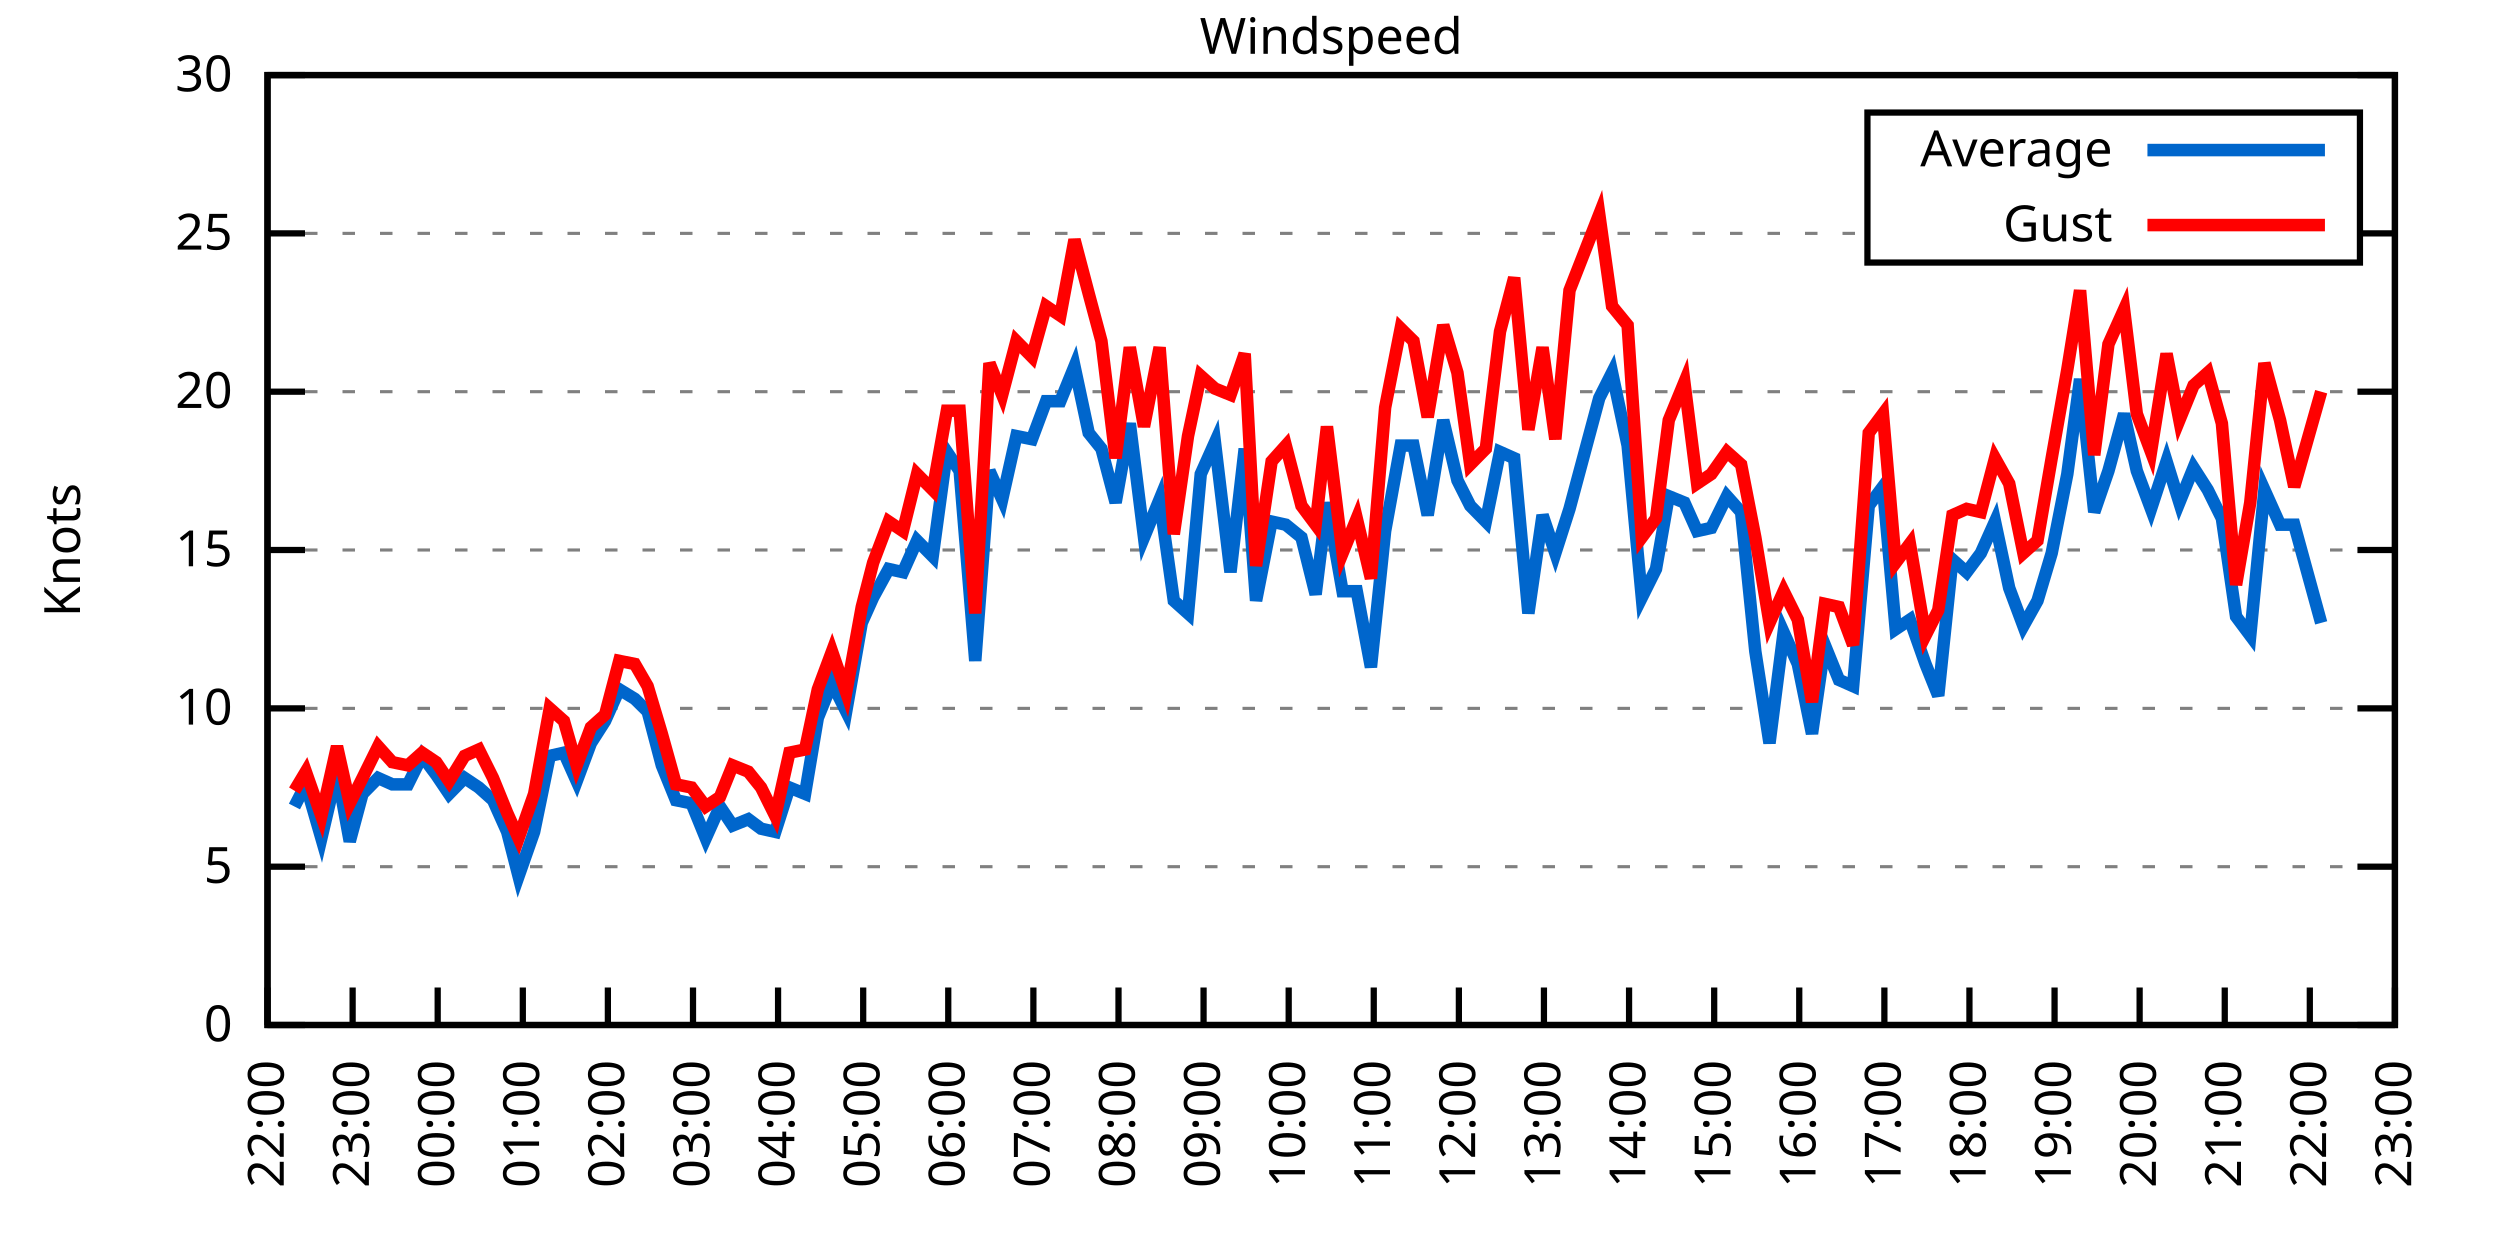
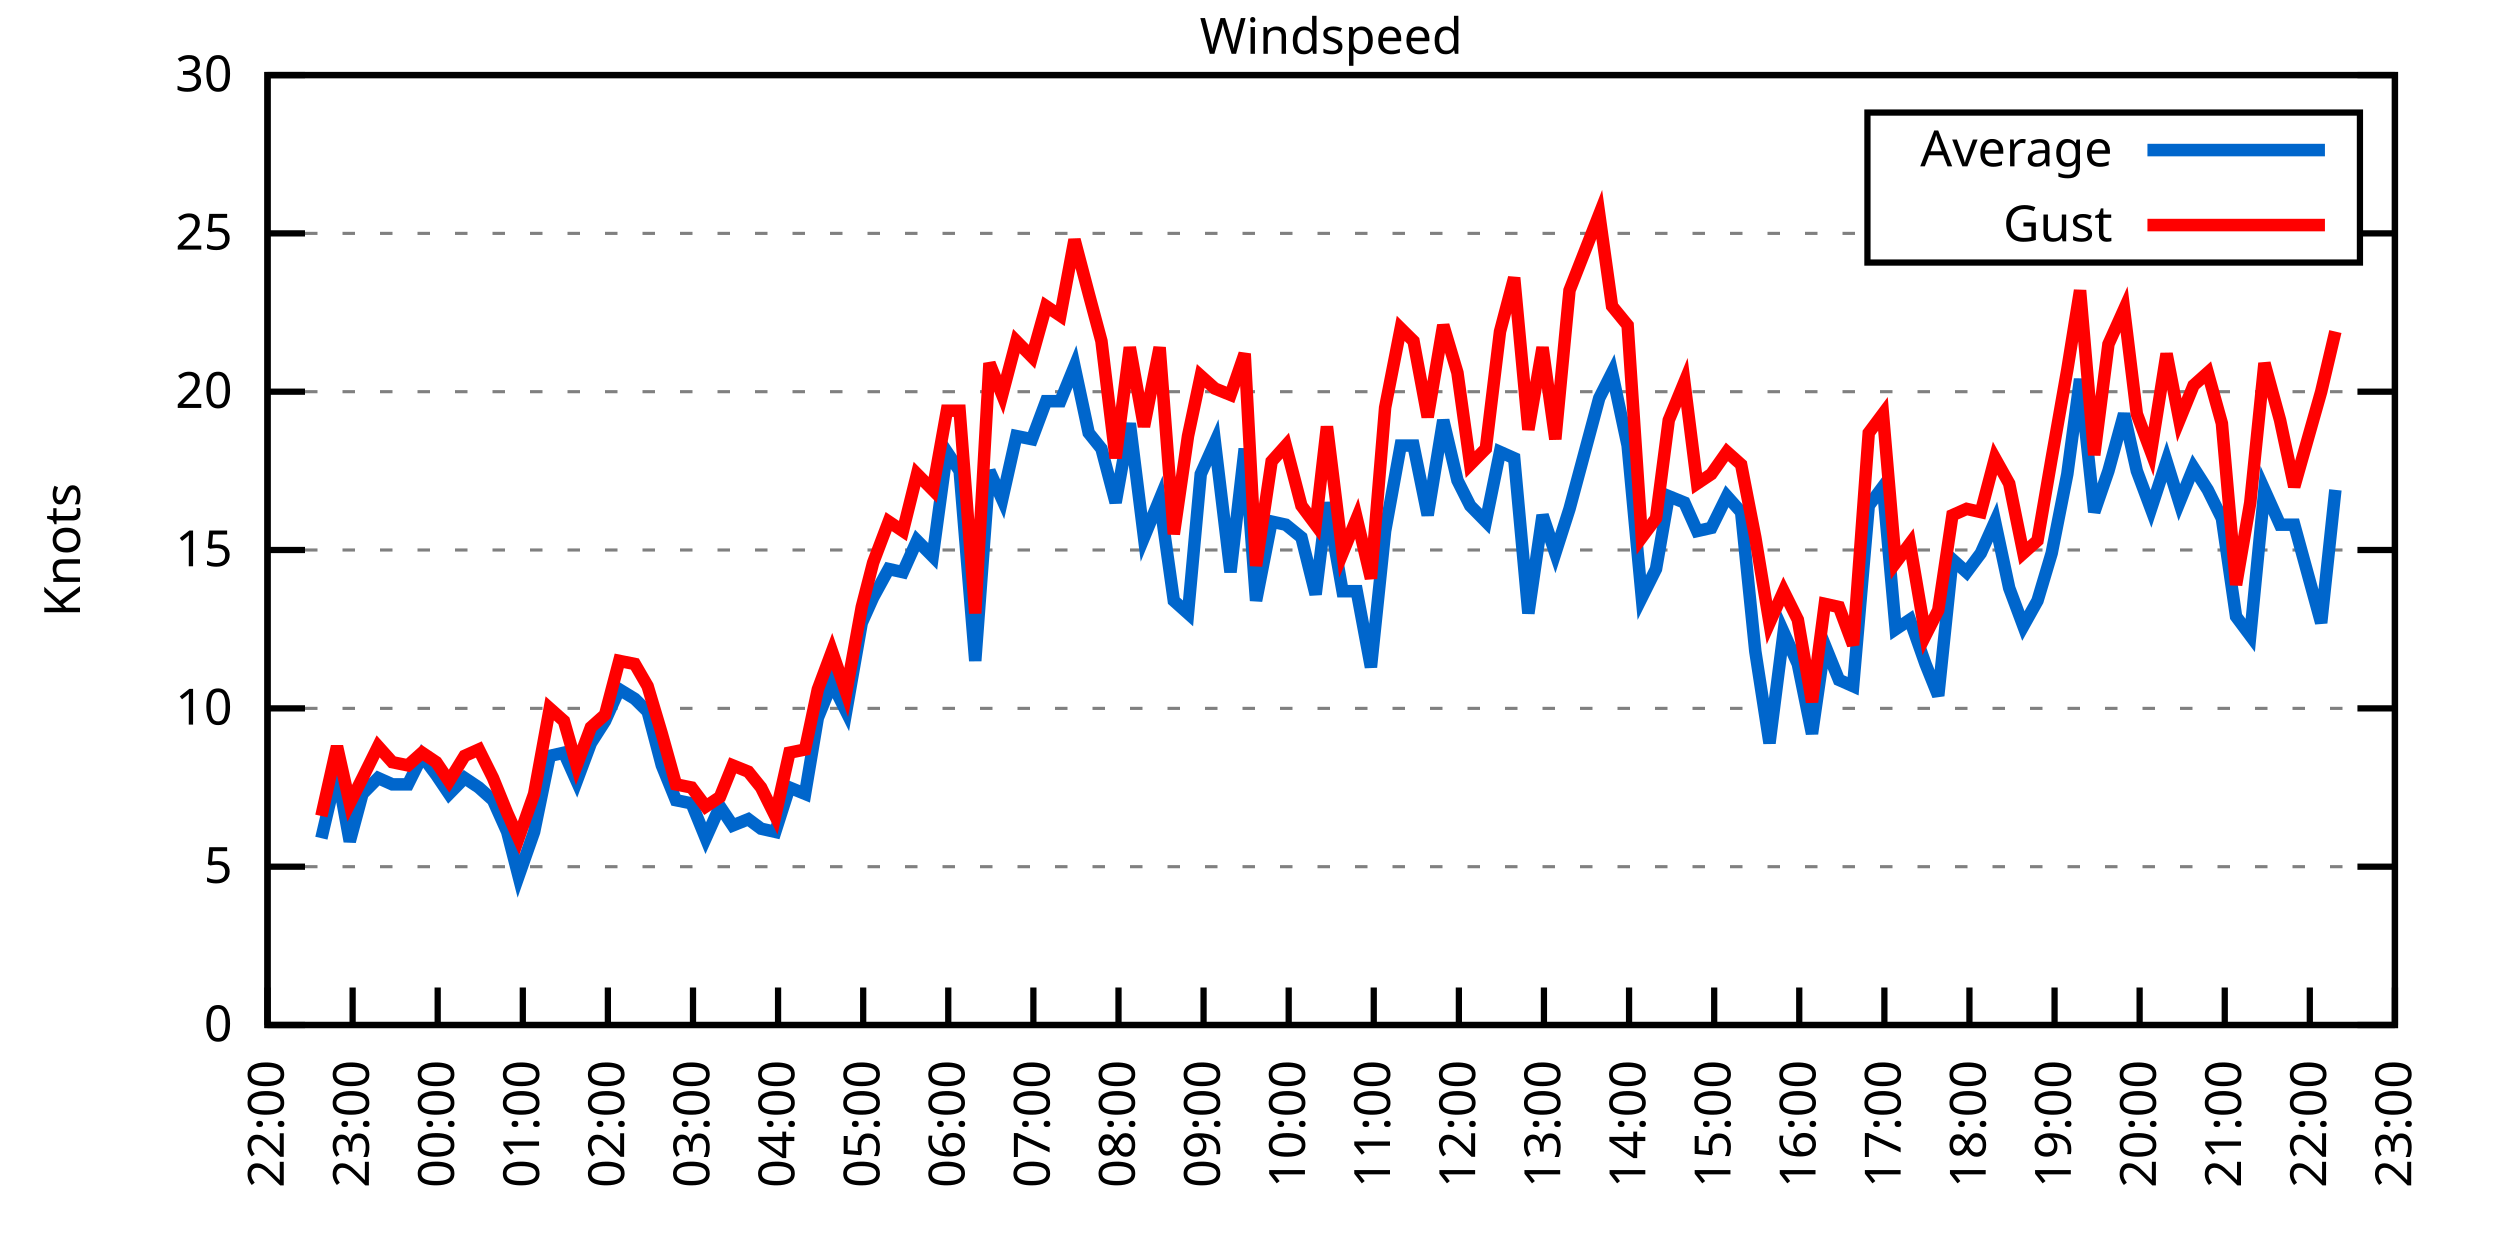
<svg xmlns="http://www.w3.org/2000/svg" xmlns:xlink="http://www.w3.org/1999/xlink" width="400" height="200" viewBox="0 0 400 200">
  <g id="gnuplot_canvas">
    <rect x="0" y="0" width="400" height="200" fill="none" />
    <defs>
      <circle id="gpDot" r="0.5" stroke-width="0.5" stroke="currentColor" />
      <path id="gpPt0" stroke-width="0.333" stroke="currentColor" d="M-1,0 h2 M0,-1 v2" />
      <path id="gpPt1" stroke-width="0.333" stroke="currentColor" d="M-1,-1 L1,1 M1,-1 L-1,1" />
      <path id="gpPt2" stroke-width="0.333" stroke="currentColor" d="M-1,0 L1,0 M0,-1 L0,1 M-1,-1 L1,1 M-1,1 L1,-1" />
      <rect id="gpPt3" stroke-width="0.333" stroke="currentColor" x="-1" y="-1" width="2" height="2" />
      <rect id="gpPt4" stroke-width="0.333" stroke="currentColor" fill="currentColor" x="-1" y="-1" width="2" height="2" />
      <circle id="gpPt5" stroke-width="0.333" stroke="currentColor" cx="0" cy="0" r="1" />
      <use xlink:href="#gpPt5" id="gpPt6" fill="currentColor" stroke="none" />
      <path id="gpPt7" stroke-width="0.333" stroke="currentColor" d="M0,-1.33 L-1.33,0.67 L1.33,0.67 z" />
      <use xlink:href="#gpPt7" id="gpPt8" fill="currentColor" stroke="none" />
      <use xlink:href="#gpPt7" id="gpPt9" stroke="currentColor" transform="rotate(180)" />
      <use xlink:href="#gpPt9" id="gpPt10" fill="currentColor" stroke="none" />
      <use xlink:href="#gpPt3" id="gpPt11" stroke="currentColor" transform="rotate(45)" />
      <use xlink:href="#gpPt11" id="gpPt12" fill="currentColor" stroke="none" />
      <path id="gpPt13" stroke-width="0.333" stroke="currentColor" d="M0,1.330 L1.265,0.411 L0.782,-1.067 L-0.782,-1.076 L-1.265,0.411 z" />
      <use xlink:href="#gpPt13" id="gpPt14" fill="currentColor" stroke="none" />
      <filter id="textbox" filterUnits="objectBoundingBox" x="0" y="0" height="1" width="1">
        <feFlood flood-color="white" flood-opacity="1" result="bgnd" />
        <feComposite in="SourceGraphic" in2="bgnd" operator="atop" />
      </filter>
      <filter id="greybox" filterUnits="objectBoundingBox" x="0" y="0" height="1" width="1">
        <feFlood flood-color="lightgrey" flood-opacity="1" result="grey" />
        <feComposite in="SourceGraphic" in2="grey" operator="atop" />
      </filter>
    </defs>
    <g fill="none" color="white" stroke="currentColor" stroke-width="1.00" stroke-linecap="butt" stroke-linejoin="miter">
</g>
    <g fill="none" color="black" stroke="currentColor" stroke-width="1.00" stroke-linecap="butt" stroke-linejoin="miter">
      <g stroke="none" shape-rendering="crispEdges">
        <polygon fill="rgb(255, 255, 255)" points="42.80,164.00 383.18,164.00 383.18,12.02 42.80,12.02 " />
      </g>
    </g>
    <g fill="none" color="black" stroke="currentColor" stroke-width="1.00" stroke-linecap="butt" stroke-linejoin="miter">
</g>
    <g fill="none" color="black" stroke="black" stroke-width="0.50" stroke-linecap="butt" stroke-linejoin="miter">
</g>
    <g fill="none" color="gray" stroke="currentColor" stroke-width="0.50" stroke-linecap="butt" stroke-linejoin="miter">
      <path stroke="gray" stroke-dasharray="2,4" class="gridline" d="M42.80,164.00 L383.19,164.00  " />
    </g>
    <g fill="none" color="gray" stroke="gray" stroke-width="1.00" stroke-linecap="butt" stroke-linejoin="miter">
</g>
    <g fill="none" color="black" stroke="currentColor" stroke-width="1.00" stroke-linecap="butt" stroke-linejoin="miter">
      <path stroke="black" d="M42.80,164.00 L48.80,164.00 M383.19,164.00 L377.19,164.00  " />
      <g transform="translate(37.20,166.60)" stroke="none" fill="black" font-family="Sans" font-size="8.00" text-anchor="end">
        <text>
          <tspan font-family="Sans"> 0</tspan>
        </text>
      </g>
    </g>
    <g fill="none" color="black" stroke="currentColor" stroke-width="1.00" stroke-linecap="butt" stroke-linejoin="miter">
</g>
    <g fill="none" color="black" stroke="black" stroke-width="0.50" stroke-linecap="butt" stroke-linejoin="miter">
</g>
    <g fill="none" color="gray" stroke="currentColor" stroke-width="0.50" stroke-linecap="butt" stroke-linejoin="miter">
      <path stroke="gray" stroke-dasharray="2,4" class="gridline" d="M42.80,138.67 L383.19,138.67  " />
    </g>
    <g fill="none" color="gray" stroke="gray" stroke-width="1.00" stroke-linecap="butt" stroke-linejoin="miter">
</g>
    <g fill="none" color="black" stroke="currentColor" stroke-width="1.00" stroke-linecap="butt" stroke-linejoin="miter">
      <path stroke="black" d="M42.80,138.67 L48.80,138.67 M383.19,138.67 L377.19,138.67  " />
      <g transform="translate(37.20,141.27)" stroke="none" fill="black" font-family="Sans" font-size="8.00" text-anchor="end">
        <text>
          <tspan font-family="Sans"> 5</tspan>
        </text>
      </g>
    </g>
    <g fill="none" color="black" stroke="currentColor" stroke-width="1.00" stroke-linecap="butt" stroke-linejoin="miter">
</g>
    <g fill="none" color="black" stroke="black" stroke-width="0.50" stroke-linecap="butt" stroke-linejoin="miter">
</g>
    <g fill="none" color="gray" stroke="currentColor" stroke-width="0.50" stroke-linecap="butt" stroke-linejoin="miter">
      <path stroke="gray" stroke-dasharray="2,4" class="gridline" d="M42.80,113.34 L383.19,113.34  " />
    </g>
    <g fill="none" color="gray" stroke="gray" stroke-width="1.00" stroke-linecap="butt" stroke-linejoin="miter">
</g>
    <g fill="none" color="black" stroke="currentColor" stroke-width="1.00" stroke-linecap="butt" stroke-linejoin="miter">
      <path stroke="black" d="M42.80,113.34 L48.80,113.34 M383.19,113.34 L377.19,113.34  " />
      <g transform="translate(37.20,115.94)" stroke="none" fill="black" font-family="Sans" font-size="8.00" text-anchor="end">
        <text>
          <tspan font-family="Sans"> 10</tspan>
        </text>
      </g>
    </g>
    <g fill="none" color="black" stroke="currentColor" stroke-width="1.00" stroke-linecap="butt" stroke-linejoin="miter">
</g>
    <g fill="none" color="black" stroke="black" stroke-width="0.50" stroke-linecap="butt" stroke-linejoin="miter">
</g>
    <g fill="none" color="gray" stroke="currentColor" stroke-width="0.50" stroke-linecap="butt" stroke-linejoin="miter">
      <path stroke="gray" stroke-dasharray="2,4" class="gridline" d="M42.80,88.00 L383.19,88.00  " />
    </g>
    <g fill="none" color="gray" stroke="gray" stroke-width="1.00" stroke-linecap="butt" stroke-linejoin="miter">
</g>
    <g fill="none" color="black" stroke="currentColor" stroke-width="1.00" stroke-linecap="butt" stroke-linejoin="miter">
      <path stroke="black" d="M42.80,88.00 L48.80,88.00 M383.19,88.00 L377.19,88.00  " />
      <g transform="translate(37.20,90.60)" stroke="none" fill="black" font-family="Sans" font-size="8.00" text-anchor="end">
        <text>
          <tspan font-family="Sans"> 15</tspan>
        </text>
      </g>
    </g>
    <g fill="none" color="black" stroke="currentColor" stroke-width="1.00" stroke-linecap="butt" stroke-linejoin="miter">
</g>
    <g fill="none" color="black" stroke="black" stroke-width="0.50" stroke-linecap="butt" stroke-linejoin="miter">
</g>
    <g fill="none" color="gray" stroke="currentColor" stroke-width="0.50" stroke-linecap="butt" stroke-linejoin="miter">
      <path stroke="gray" stroke-dasharray="2,4" class="gridline" d="M42.80,62.67 L383.19,62.67  " />
    </g>
    <g fill="none" color="gray" stroke="gray" stroke-width="1.00" stroke-linecap="butt" stroke-linejoin="miter">
</g>
    <g fill="none" color="black" stroke="currentColor" stroke-width="1.00" stroke-linecap="butt" stroke-linejoin="miter">
      <path stroke="black" d="M42.80,62.67 L48.80,62.67 M383.19,62.67 L377.19,62.67  " />
      <g transform="translate(37.20,65.27)" stroke="none" fill="black" font-family="Sans" font-size="8.00" text-anchor="end">
        <text>
          <tspan font-family="Sans"> 20</tspan>
        </text>
      </g>
    </g>
    <g fill="none" color="black" stroke="currentColor" stroke-width="1.00" stroke-linecap="butt" stroke-linejoin="miter">
</g>
    <g fill="none" color="black" stroke="black" stroke-width="0.50" stroke-linecap="butt" stroke-linejoin="miter">
</g>
    <g fill="none" color="gray" stroke="currentColor" stroke-width="0.50" stroke-linecap="butt" stroke-linejoin="miter">
      <path stroke="gray" stroke-dasharray="2,4" class="gridline" d="M42.80,37.34 L298.79,37.34 M377.59,37.34 L383.19,37.34  " />
    </g>
    <g fill="none" color="gray" stroke="gray" stroke-width="1.00" stroke-linecap="butt" stroke-linejoin="miter">
</g>
    <g fill="none" color="black" stroke="currentColor" stroke-width="1.00" stroke-linecap="butt" stroke-linejoin="miter">
      <path stroke="black" d="M42.80,37.34 L48.80,37.34 M383.19,37.34 L377.19,37.34  " />
      <g transform="translate(37.20,39.94)" stroke="none" fill="black" font-family="Sans" font-size="8.00" text-anchor="end">
        <text>
          <tspan font-family="Sans"> 25</tspan>
        </text>
      </g>
    </g>
    <g fill="none" color="black" stroke="currentColor" stroke-width="1.00" stroke-linecap="butt" stroke-linejoin="miter">
</g>
    <g fill="none" color="black" stroke="black" stroke-width="0.50" stroke-linecap="butt" stroke-linejoin="miter">
</g>
    <g fill="none" color="gray" stroke="currentColor" stroke-width="0.50" stroke-linecap="butt" stroke-linejoin="miter">
      <path stroke="gray" stroke-dasharray="2,4" class="gridline" d="M42.80,12.01 L383.19,12.01  " />
    </g>
    <g fill="none" color="gray" stroke="gray" stroke-width="1.00" stroke-linecap="butt" stroke-linejoin="miter">
</g>
    <g fill="none" color="black" stroke="currentColor" stroke-width="1.00" stroke-linecap="butt" stroke-linejoin="miter">
      <path stroke="black" d="M42.80,12.01 L48.80,12.01 M383.19,12.01 L377.19,12.01  " />
      <g transform="translate(37.20,14.61)" stroke="none" fill="black" font-family="Sans" font-size="8.00" text-anchor="end">
        <text>
          <tspan font-family="Sans"> 30</tspan>
        </text>
      </g>
    </g>
    <g fill="none" color="black" stroke="currentColor" stroke-width="1.00" stroke-linecap="butt" stroke-linejoin="miter">
      <path stroke="black" d="M42.80,164.00 L42.80,158.00  " />
      <g transform="translate(45.40,169.60) rotate(270.00)" stroke="none" fill="black" font-family="Sans" font-size="8.00" text-anchor="end">
        <text>
          <tspan font-family="Sans">22:00</tspan>
        </text>
      </g>
    </g>
    <g fill="none" color="black" stroke="currentColor" stroke-width="1.00" stroke-linecap="butt" stroke-linejoin="miter">
      <path stroke="black" d="M56.42,164.00 L56.42,158.00  " />
      <g transform="translate(59.02,169.60) rotate(270.00)" stroke="none" fill="black" font-family="Sans" font-size="8.00" text-anchor="end">
        <text>
          <tspan font-family="Sans">23:00</tspan>
        </text>
      </g>
    </g>
    <g fill="none" color="black" stroke="currentColor" stroke-width="1.00" stroke-linecap="butt" stroke-linejoin="miter">
      <path stroke="black" d="M70.03,164.00 L70.03,158.00  " />
      <g transform="translate(72.63,169.60) rotate(270.00)" stroke="none" fill="black" font-family="Sans" font-size="8.00" text-anchor="end">
        <text>
          <tspan font-family="Sans">00:00</tspan>
        </text>
      </g>
    </g>
    <g fill="none" color="black" stroke="currentColor" stroke-width="1.00" stroke-linecap="butt" stroke-linejoin="miter">
      <path stroke="black" d="M83.65,164.00 L83.65,158.00  " />
      <g transform="translate(86.25,169.60) rotate(270.00)" stroke="none" fill="black" font-family="Sans" font-size="8.00" text-anchor="end">
        <text>
          <tspan font-family="Sans">01:00</tspan>
        </text>
      </g>
    </g>
    <g fill="none" color="black" stroke="currentColor" stroke-width="1.00" stroke-linecap="butt" stroke-linejoin="miter">
      <path stroke="black" d="M97.26,164.00 L97.26,158.00  " />
      <g transform="translate(99.86,169.60) rotate(270.00)" stroke="none" fill="black" font-family="Sans" font-size="8.00" text-anchor="end">
        <text>
          <tspan font-family="Sans">02:00</tspan>
        </text>
      </g>
    </g>
    <g fill="none" color="black" stroke="currentColor" stroke-width="1.00" stroke-linecap="butt" stroke-linejoin="miter">
      <path stroke="black" d="M110.88,164.00 L110.88,158.00  " />
      <g transform="translate(113.48,169.60) rotate(270.00)" stroke="none" fill="black" font-family="Sans" font-size="8.00" text-anchor="end">
        <text>
          <tspan font-family="Sans">03:00</tspan>
        </text>
      </g>
    </g>
    <g fill="none" color="black" stroke="currentColor" stroke-width="1.00" stroke-linecap="butt" stroke-linejoin="miter">
      <path stroke="black" d="M124.49,164.00 L124.49,158.00  " />
      <g transform="translate(127.09,169.60) rotate(270.00)" stroke="none" fill="black" font-family="Sans" font-size="8.00" text-anchor="end">
        <text>
          <tspan font-family="Sans">04:00</tspan>
        </text>
      </g>
    </g>
    <g fill="none" color="black" stroke="currentColor" stroke-width="1.00" stroke-linecap="butt" stroke-linejoin="miter">
      <path stroke="black" d="M138.11,164.00 L138.11,158.00  " />
      <g transform="translate(140.71,169.60) rotate(270.00)" stroke="none" fill="black" font-family="Sans" font-size="8.00" text-anchor="end">
        <text>
          <tspan font-family="Sans">05:00</tspan>
        </text>
      </g>
    </g>
    <g fill="none" color="black" stroke="currentColor" stroke-width="1.00" stroke-linecap="butt" stroke-linejoin="miter">
      <path stroke="black" d="M151.72,164.00 L151.72,158.00  " />
      <g transform="translate(154.32,169.60) rotate(270.00)" stroke="none" fill="black" font-family="Sans" font-size="8.00" text-anchor="end">
        <text>
          <tspan font-family="Sans">06:00</tspan>
        </text>
      </g>
    </g>
    <g fill="none" color="black" stroke="currentColor" stroke-width="1.00" stroke-linecap="butt" stroke-linejoin="miter">
      <path stroke="black" d="M165.34,164.00 L165.34,158.00  " />
      <g transform="translate(167.94,169.60) rotate(270.00)" stroke="none" fill="black" font-family="Sans" font-size="8.00" text-anchor="end">
        <text>
          <tspan font-family="Sans">07:00</tspan>
        </text>
      </g>
    </g>
    <g fill="none" color="black" stroke="currentColor" stroke-width="1.00" stroke-linecap="butt" stroke-linejoin="miter">
      <path stroke="black" d="M178.96,164.00 L178.96,158.00  " />
      <g transform="translate(181.56,169.60) rotate(270.00)" stroke="none" fill="black" font-family="Sans" font-size="8.00" text-anchor="end">
        <text>
          <tspan font-family="Sans">08:00</tspan>
        </text>
      </g>
    </g>
    <g fill="none" color="black" stroke="currentColor" stroke-width="1.00" stroke-linecap="butt" stroke-linejoin="miter">
      <path stroke="black" d="M192.57,164.00 L192.57,158.00  " />
      <g transform="translate(195.17,169.60) rotate(270.00)" stroke="none" fill="black" font-family="Sans" font-size="8.00" text-anchor="end">
        <text>
          <tspan font-family="Sans">09:00</tspan>
        </text>
      </g>
    </g>
    <g fill="none" color="black" stroke="currentColor" stroke-width="1.00" stroke-linecap="butt" stroke-linejoin="miter">
      <path stroke="black" d="M206.19,164.00 L206.19,158.00  " />
      <g transform="translate(208.79,169.60) rotate(270.00)" stroke="none" fill="black" font-family="Sans" font-size="8.00" text-anchor="end">
        <text>
          <tspan font-family="Sans">10:00</tspan>
        </text>
      </g>
    </g>
    <g fill="none" color="black" stroke="currentColor" stroke-width="1.00" stroke-linecap="butt" stroke-linejoin="miter">
      <path stroke="black" d="M219.80,164.00 L219.80,158.00  " />
      <g transform="translate(222.40,169.60) rotate(270.00)" stroke="none" fill="black" font-family="Sans" font-size="8.00" text-anchor="end">
        <text>
          <tspan font-family="Sans">11:00</tspan>
        </text>
      </g>
    </g>
    <g fill="none" color="black" stroke="currentColor" stroke-width="1.00" stroke-linecap="butt" stroke-linejoin="miter">
      <path stroke="black" d="M233.42,164.00 L233.42,158.00  " />
      <g transform="translate(236.02,169.60) rotate(270.00)" stroke="none" fill="black" font-family="Sans" font-size="8.00" text-anchor="end">
        <text>
          <tspan font-family="Sans">12:00</tspan>
        </text>
      </g>
    </g>
    <g fill="none" color="black" stroke="currentColor" stroke-width="1.00" stroke-linecap="butt" stroke-linejoin="miter">
      <path stroke="black" d="M247.03,164.00 L247.03,158.00  " />
      <g transform="translate(249.63,169.60) rotate(270.00)" stroke="none" fill="black" font-family="Sans" font-size="8.00" text-anchor="end">
        <text>
          <tspan font-family="Sans">13:00</tspan>
        </text>
      </g>
    </g>
    <g fill="none" color="black" stroke="currentColor" stroke-width="1.00" stroke-linecap="butt" stroke-linejoin="miter">
      <path stroke="black" d="M260.65,164.00 L260.65,158.00  " />
      <g transform="translate(263.25,169.60) rotate(270.00)" stroke="none" fill="black" font-family="Sans" font-size="8.00" text-anchor="end">
        <text>
          <tspan font-family="Sans">14:00</tspan>
        </text>
      </g>
    </g>
    <g fill="none" color="black" stroke="currentColor" stroke-width="1.00" stroke-linecap="butt" stroke-linejoin="miter">
      <path stroke="black" d="M274.27,164.00 L274.27,158.00  " />
      <g transform="translate(276.87,169.60) rotate(270.00)" stroke="none" fill="black" font-family="Sans" font-size="8.00" text-anchor="end">
        <text>
          <tspan font-family="Sans">15:00</tspan>
        </text>
      </g>
    </g>
    <g fill="none" color="black" stroke="currentColor" stroke-width="1.00" stroke-linecap="butt" stroke-linejoin="miter">
      <path stroke="black" d="M287.88,164.00 L287.88,158.00  " />
      <g transform="translate(290.48,169.60) rotate(270.00)" stroke="none" fill="black" font-family="Sans" font-size="8.00" text-anchor="end">
        <text>
          <tspan font-family="Sans">16:00</tspan>
        </text>
      </g>
    </g>
    <g fill="none" color="black" stroke="currentColor" stroke-width="1.00" stroke-linecap="butt" stroke-linejoin="miter">
      <path stroke="black" d="M301.50,164.00 L301.50,158.00  " />
      <g transform="translate(304.10,169.60) rotate(270.00)" stroke="none" fill="black" font-family="Sans" font-size="8.00" text-anchor="end">
        <text>
          <tspan font-family="Sans">17:00</tspan>
        </text>
      </g>
    </g>
    <g fill="none" color="black" stroke="currentColor" stroke-width="1.00" stroke-linecap="butt" stroke-linejoin="miter">
      <path stroke="black" d="M315.11,164.00 L315.11,158.00  " />
      <g transform="translate(317.71,169.60) rotate(270.00)" stroke="none" fill="black" font-family="Sans" font-size="8.00" text-anchor="end">
        <text>
          <tspan font-family="Sans">18:00</tspan>
        </text>
      </g>
    </g>
    <g fill="none" color="black" stroke="currentColor" stroke-width="1.00" stroke-linecap="butt" stroke-linejoin="miter">
      <path stroke="black" d="M328.73,164.00 L328.73,158.00  " />
      <g transform="translate(331.33,169.60) rotate(270.00)" stroke="none" fill="black" font-family="Sans" font-size="8.00" text-anchor="end">
        <text>
          <tspan font-family="Sans">19:00</tspan>
        </text>
      </g>
    </g>
    <g fill="none" color="black" stroke="currentColor" stroke-width="1.00" stroke-linecap="butt" stroke-linejoin="miter">
      <path stroke="black" d="M342.34,164.00 L342.34,158.00  " />
      <g transform="translate(344.94,169.60) rotate(270.00)" stroke="none" fill="black" font-family="Sans" font-size="8.00" text-anchor="end">
        <text>
          <tspan font-family="Sans">20:00</tspan>
        </text>
      </g>
    </g>
    <g fill="none" color="black" stroke="currentColor" stroke-width="1.00" stroke-linecap="butt" stroke-linejoin="miter">
      <path stroke="black" d="M355.96,164.00 L355.96,158.00  " />
      <g transform="translate(358.56,169.60) rotate(270.00)" stroke="none" fill="black" font-family="Sans" font-size="8.00" text-anchor="end">
        <text>
          <tspan font-family="Sans">21:00</tspan>
        </text>
      </g>
    </g>
    <g fill="none" color="black" stroke="currentColor" stroke-width="1.00" stroke-linecap="butt" stroke-linejoin="miter">
      <path stroke="black" d="M369.57,164.00 L369.57,158.00  " />
      <g transform="translate(372.17,169.60) rotate(270.00)" stroke="none" fill="black" font-family="Sans" font-size="8.00" text-anchor="end">
        <text>
          <tspan font-family="Sans">22:00</tspan>
        </text>
      </g>
    </g>
    <g fill="none" color="black" stroke="currentColor" stroke-width="1.00" stroke-linecap="butt" stroke-linejoin="miter">
      <path stroke="black" d="M383.19,164.00 L383.19,158.00  " />
      <g transform="translate(385.79,169.60) rotate(270.00)" stroke="none" fill="black" font-family="Sans" font-size="8.00" text-anchor="end">
        <text>
          <tspan font-family="Sans">23:00</tspan>
        </text>
      </g>
    </g>
    <g fill="none" color="black" stroke="currentColor" stroke-width="1.00" stroke-linecap="butt" stroke-linejoin="miter">
</g>
    <g fill="none" color="black" stroke="currentColor" stroke-width="1.00" stroke-linecap="butt" stroke-linejoin="miter">
      <path stroke="black" d="M42.80,12.01 L42.80,164.00 L383.19,164.00 L383.19,12.01 L42.80,12.01 Z  " />
    </g>
    <g fill="none" color="black" stroke="currentColor" stroke-width="1.00" stroke-linecap="butt" stroke-linejoin="miter">
</g>
    <g fill="none" color="black" stroke="currentColor" stroke-width="1.00" stroke-linecap="butt" stroke-linejoin="miter">
      <path stroke="black" d="M298.79,42.01 L298.79,18.01 L377.59,18.01 L377.59,42.01 L298.79,42.01 Z  " />
    </g>
    <g id="Windspeed_plot_1">
      <g fill="none" color="white" stroke="black" stroke-width="2.00" stroke-linecap="butt" stroke-linejoin="miter">
</g>
      <g fill="none" color="black" stroke="currentColor" stroke-width="2.00" stroke-linecap="butt" stroke-linejoin="miter">
        <g transform="translate(337.99,26.61)" stroke="none" fill="black" font-family="Sans" font-size="8.00" text-anchor="end">
          <text>
            <tspan font-family="Sans">Average</tspan>
          </text>
        </g>
      </g>
      <g fill="none" color="black" stroke="currentColor" stroke-width="2.00" stroke-linecap="butt" stroke-linejoin="miter">
-         <path stroke="rgb(  0, 102, 204)" d="M343.59,24.01 L371.99,24.01 M47.11,129.04 L48.93,125.50 L51.42,134.11 L53.92,123.47 L55.96,134.62 L58.00,127.02   L60.50,124.48 L62.77,125.50 L65.27,125.50 L67.54,120.94 L69.80,123.98 L71.85,127.02 L74.34,124.48 L76.61,126.00   L78.88,128.03 L81.15,133.10 L82.97,140.19 L85.46,133.10 L87.96,120.94 L90.23,120.43 L92.27,124.99 L94.54,118.91   L96.81,115.36 L99.08,110.30 L101.57,111.82 L103.62,113.84 L105.89,122.46 L108.15,128.03 L110.65,128.54 L112.92,134.11   L115.19,129.04 L117.23,132.08 L119.73,131.07 L121.77,132.59 L124.04,133.10 L126.31,126.00 L128.81,127.02 L130.85,114.86   L133.12,109.28 L135.39,113.84 L137.88,99.66 L139.70,95.60 L142.19,91.04 L144.46,91.55 L146.73,86.49 L149.23,89.02   L151.50,72.30 L153.54,75.34 L156.04,105.74 L158.31,75.34 L160.35,79.90 L162.62,69.77 L165.11,70.27 L167.38,64.19   L169.65,64.19 L171.92,58.62 L174.19,69.26 L176.23,71.79 L178.50,80.41 L180.77,67.74 L183.04,85.98 L185.54,79.90   L187.81,96.11 L190.08,98.14 L192.12,75.85 L194.39,70.78 L196.88,91.55 L199.15,71.79 L200.97,96.11 L203.46,83.45   L205.73,83.95 L208.23,85.98 L210.50,95.10 L212.31,80.41 L214.81,94.59 L217.08,94.59 L219.35,106.75 L221.62,84.97   L224.11,71.29 L226.16,71.29 L228.43,82.43 L230.92,67.23 L233.19,76.86 L235.23,80.91 L237.73,83.45 L240.00,72.30   L242.27,73.31 L244.54,98.14 L246.81,82.43 L248.85,88.51 L251.12,81.42 L255.88,63.69 L257.93,59.63 L260.42,71.29   L262.69,95.60 L264.96,91.04 L267.00,79.39 L269.50,80.41 L271.54,84.97 L273.81,84.46 L276.31,79.39 L278.58,81.93   L280.85,104.22 L283.12,118.91 L285.38,101.18 L287.65,106.24 L289.92,117.39 L291.97,103.20 L294.23,108.78 L296.50,109.79   L299.00,80.91 L301.27,77.87 L303.31,100.67 L305.58,99.15 L308.08,106.24 L310.12,111.31 L312.39,89.52 L314.66,91.55   L316.93,88.51 L319.20,83.45 L321.47,94.08 L323.74,100.16 L326.00,96.11 L328.27,88.51 L330.77,75.85 L332.81,60.65   L335.08,81.93 L337.35,75.34 L339.85,66.22 L341.89,75.34 L344.16,81.42 L346.65,73.82 L348.70,80.41 L350.97,74.83   L353.24,78.38 L355.50,82.94 L357.77,98.64 L360.04,101.68 L362.31,78.38 L364.81,83.95 L367.08,83.95 L371.39,99.66    " />
+         <path stroke="rgb(  0, 102, 204)" d="M343.59,24.01 L371.99,24.01 M51.42,134.11 L53.92,123.47 L55.96,134.62 L58.00,127.02 L60.50,124.48 L62.77,125.50   L65.27,125.50 L67.54,120.94 L69.80,123.98 L71.85,127.02 L74.34,124.48 L76.61,126.00 L78.88,128.03 L81.15,133.10   L82.97,140.19 L85.46,133.10 L87.96,120.94 L90.23,120.43 L92.27,124.99 L94.54,118.91 L96.81,115.36 L99.08,110.30   L101.57,111.82 L103.62,113.84 L105.89,122.46 L108.15,128.03 L110.65,128.54 L112.92,134.11 L115.19,129.04 L117.23,132.08   L119.73,131.07 L121.77,132.59 L124.04,133.10 L126.31,126.00 L128.81,127.02 L130.85,114.86 L133.12,109.28 L135.39,113.84   L137.88,99.66 L139.70,95.60 L142.19,91.04 L144.46,91.55 L146.73,86.49 L149.23,89.02 L151.50,72.30 L153.54,75.34   L156.04,105.74 L158.31,75.34 L160.35,79.90 L162.62,69.77 L165.11,70.27 L167.38,64.19 L169.65,64.19 L171.92,58.62   L174.19,69.26 L176.23,71.79 L178.50,80.41 L180.77,67.74 L183.04,85.98 L185.54,79.90 L187.81,96.11 L190.08,98.14   L192.12,75.85 L194.39,70.78 L196.88,91.55 L199.15,71.79 L200.97,96.11 L203.46,83.45 L205.73,83.95 L208.23,85.98   L210.50,95.10 L212.31,80.41 L214.81,94.59 L217.08,94.59 L219.35,106.75 L221.62,84.97 L224.11,71.29 L226.16,71.29   L228.43,82.43 L230.92,67.23 L233.19,76.86 L235.23,80.91 L237.73,83.45 L240.00,72.30 L242.27,73.31 L244.54,98.14   L246.81,82.43 L248.85,88.51 L251.12,81.42 L255.88,63.69 L257.93,59.63 L260.42,71.29 L262.69,95.60 L264.96,91.04   L267.00,79.39 L269.50,80.41 L271.54,84.97 L273.81,84.46 L276.31,79.39 L278.58,81.93 L280.85,104.22 L283.12,118.91   L285.38,101.18 L287.65,106.24 L289.92,117.39 L291.97,103.20 L294.23,108.78 L296.50,109.79 L299.00,80.91 L301.27,77.87   L303.31,100.67 L305.58,99.15 L308.08,106.24 L310.12,111.31 L312.39,89.52 L314.66,91.55 L316.93,88.51 L319.20,83.45   L321.47,94.08 L323.74,100.16 L326.00,96.11 L328.27,88.51 L330.77,75.85 L332.81,60.65 L335.08,81.93 L337.35,75.34   L339.85,66.22 L341.89,75.34 L344.16,81.42 L346.65,73.82 L348.70,80.41 L350.97,74.83 L353.24,78.38 L355.50,82.94   L357.77,98.64 L360.04,101.68 L362.31,78.38 L364.81,83.95 L367.08,83.95 L371.39,99.66 L373.66,78.38  " />
      </g>
    </g>
    <g id="Windspeed_plot_2">
      <g fill="none" color="black" stroke="currentColor" stroke-width="2.00" stroke-linecap="butt" stroke-linejoin="miter">
        <g transform="translate(337.99,38.61)" stroke="none" fill="black" font-family="Sans" font-size="8.00" text-anchor="end">
          <text>
            <tspan font-family="Sans">Gust</tspan>
          </text>
        </g>
      </g>
      <g fill="none" color="black" stroke="currentColor" stroke-width="2.00" stroke-linecap="butt" stroke-linejoin="miter">
-         <path stroke="rgb(255,   0,   0)" d="M343.59,36.01 L371.99,36.01 M47.11,126.51 L48.93,123.47 L51.42,130.56 L53.92,119.42 L55.96,128.54 L58.00,124.48   L60.50,119.42 L62.77,121.95 L65.27,122.46 L67.54,120.43 L69.80,121.95 L71.85,124.99 L74.34,120.94 L76.61,119.92   L78.88,124.48 L81.15,130.06 L82.97,134.11 L85.46,127.02 L87.96,113.34 L90.23,115.36 L92.27,122.46 L94.54,116.38   L96.81,114.35 L99.08,105.74 L101.57,106.24 L103.62,109.79 L105.89,117.39 L108.15,125.50 L110.65,126.00 L112.92,129.04   L115.19,127.52 L117.23,122.46 L119.73,123.47 L121.77,126.00 L124.04,130.56 L126.31,120.43 L128.81,119.92 L130.85,110.30   L133.12,104.22 L135.39,110.80 L137.88,97.12 L139.70,90.03 L142.19,83.45 L144.46,84.97 L146.73,75.85 L149.23,78.38   L151.50,65.71 L153.54,65.71 L156.04,98.14 L158.31,58.11 L160.35,63.18 L162.62,54.57 L165.11,57.10 L167.38,48.99   L169.65,50.51 L171.92,38.35 L174.19,46.97 L176.23,54.57 L178.50,73.31 L180.77,55.58 L183.04,68.25 L185.54,55.58   L187.81,85.47 L190.08,69.77 L192.12,60.14 L194.39,62.17 L196.88,63.18 L199.15,56.59 L200.97,90.54 L203.46,73.82   L205.73,71.29 L208.23,80.91 L210.50,83.95 L212.31,68.25 L214.81,88.51 L217.08,82.94 L219.35,92.56 L221.62,65.21   L224.11,52.54 L226.16,54.57 L228.43,66.73 L230.92,52.03 L233.19,59.63 L235.23,74.33 L237.73,71.79 L240.00,53.05   L242.27,44.43 L244.54,68.75 L246.81,55.58 L248.85,70.27 L251.12,46.46 L255.88,34.30 L257.93,48.99 L260.42,52.03   L262.69,85.98 L264.96,82.94 L267.00,67.23 L269.50,61.15 L271.54,77.37 L273.81,75.85 L276.31,72.30 L278.58,74.33   L280.85,85.98 L283.12,99.66 L285.38,94.59 L287.65,99.15 L289.92,112.32 L291.97,96.62 L294.23,97.12 L296.50,103.20   L299.00,69.26 L301.27,66.22 L303.31,90.03 L305.58,86.99 L308.08,101.68 L310.12,97.63 L312.39,82.43 L314.66,81.42   L316.93,81.93 L319.20,73.31 L321.47,77.37 L323.74,88.51 L326.00,86.49 L328.27,73.31 L330.77,59.13 L332.81,46.46   L335.08,72.81 L337.35,55.07 L339.85,49.50 L341.89,66.22 L344.16,72.30 L346.65,56.59 L348.70,67.23 L350.97,61.66   L353.24,59.63 L355.50,67.74 L357.77,93.58 L360.04,80.41 L362.31,58.11 L364.81,67.23 L367.08,77.87 L371.39,62.67    " />
+         <path stroke="rgb(255,   0,   0)" d="M343.59,36.01 L371.99,36.01 M51.42,130.56 L53.92,119.42 L55.96,128.54 L58.00,124.48 L60.50,119.42 L62.77,121.95   L65.27,122.46 L67.54,120.43 L69.80,121.95 L71.85,124.99 L74.34,120.94 L76.61,119.92 L78.88,124.48 L81.15,130.06   L82.97,134.11 L85.46,127.02 L87.96,113.34 L90.23,115.36 L92.27,122.46 L94.54,116.38 L96.81,114.35 L99.08,105.74   L101.57,106.24 L103.62,109.79 L105.89,117.39 L108.15,125.50 L110.65,126.00 L112.92,129.04 L115.19,127.52 L117.23,122.46   L119.73,123.47 L121.77,126.00 L124.04,130.56 L126.31,120.43 L128.81,119.92 L130.85,110.30 L133.12,104.22 L135.39,110.80   L137.88,97.12 L139.70,90.03 L142.19,83.45 L144.46,84.97 L146.73,75.85 L149.23,78.38 L151.50,65.71 L153.54,65.71   L156.04,98.14 L158.31,58.11 L160.35,63.18 L162.62,54.57 L165.11,57.10 L167.38,48.99 L169.65,50.51 L171.92,38.35   L174.19,46.97 L176.23,54.57 L178.50,73.31 L180.77,55.58 L183.04,68.25 L185.54,55.58 L187.81,85.47 L190.08,69.77   L192.12,60.14 L194.39,62.17 L196.88,63.18 L199.15,56.59 L200.97,90.54 L203.46,73.82 L205.73,71.29 L208.23,80.91   L210.50,83.95 L212.31,68.25 L214.81,88.51 L217.08,82.94 L219.35,92.56 L221.62,65.21 L224.11,52.54 L226.16,54.57   L228.43,66.73 L230.92,52.03 L233.19,59.63 L235.23,74.33 L237.73,71.79 L240.00,53.05 L242.27,44.43 L244.54,68.75   L246.81,55.58 L248.85,70.27 L251.12,46.46 L255.88,34.30 L257.93,48.99 L260.42,52.03 L262.69,85.98 L264.96,82.94   L267.00,67.23 L269.50,61.15 L271.54,77.37 L273.81,75.85 L276.31,72.30 L278.58,74.33 L280.85,85.98 L283.12,99.66   L285.38,94.59 L287.65,99.15 L289.92,112.32 L291.97,96.62 L294.23,97.12 L296.50,103.20 L299.00,69.26 L301.27,66.22   L303.31,90.03 L305.58,86.99 L308.08,101.68 L310.12,97.63 L312.39,82.43 L314.66,81.42 L316.93,81.93 L319.20,73.31   L321.47,77.37 L323.74,88.51 L326.00,86.49 L328.27,73.31 L330.77,59.13 L332.81,46.46 L335.08,72.81 L337.35,55.07   L339.85,49.50 L341.89,66.22 L344.16,72.30 L346.65,56.59 L348.70,67.23 L350.97,61.66 L353.24,59.63 L355.50,67.74   L357.77,93.58 L360.04,80.41 L362.31,58.11 L364.81,67.23 L367.08,77.87 L371.39,62.67 L373.66,53.05  " />
      </g>
    </g>
    <g fill="none" color="black" stroke="currentColor" stroke-width="2.00" stroke-linecap="butt" stroke-linejoin="miter">
</g>
    <g fill="none" color="black" stroke="black" stroke-width="1.00" stroke-linecap="butt" stroke-linejoin="miter">
</g>
    <g fill="none" color="black" stroke="currentColor" stroke-width="1.00" stroke-linecap="butt" stroke-linejoin="miter">
      <path stroke="black" d="M42.80,12.01 L42.80,164.00 L383.19,164.00 L383.19,12.01 L42.80,12.01 Z  " />
      <g transform="translate(12.80,88.01) rotate(270.00)" stroke="none" fill="black" font-family="Sans" font-size="8.00" text-anchor="middle">
        <text>
          <tspan font-family="Sans">Knots</tspan>
        </text>
      </g>
    </g>
    <g fill="none" color="black" stroke="currentColor" stroke-width="1.00" stroke-linecap="butt" stroke-linejoin="miter">
</g>
    <g fill="none" color="black" stroke="currentColor" stroke-width="1.00" stroke-linecap="butt" stroke-linejoin="miter">
      <g transform="translate(212.99,8.61)" stroke="none" fill="black" font-family="Sans" font-size="8.00" text-anchor="middle">
        <text>
          <tspan font-family="Sans">Windspeed</tspan>
        </text>
      </g>
    </g>
    <g fill="none" color="black" stroke="currentColor" stroke-width="1.00" stroke-linecap="butt" stroke-linejoin="miter">
</g>
  </g>
</svg>
